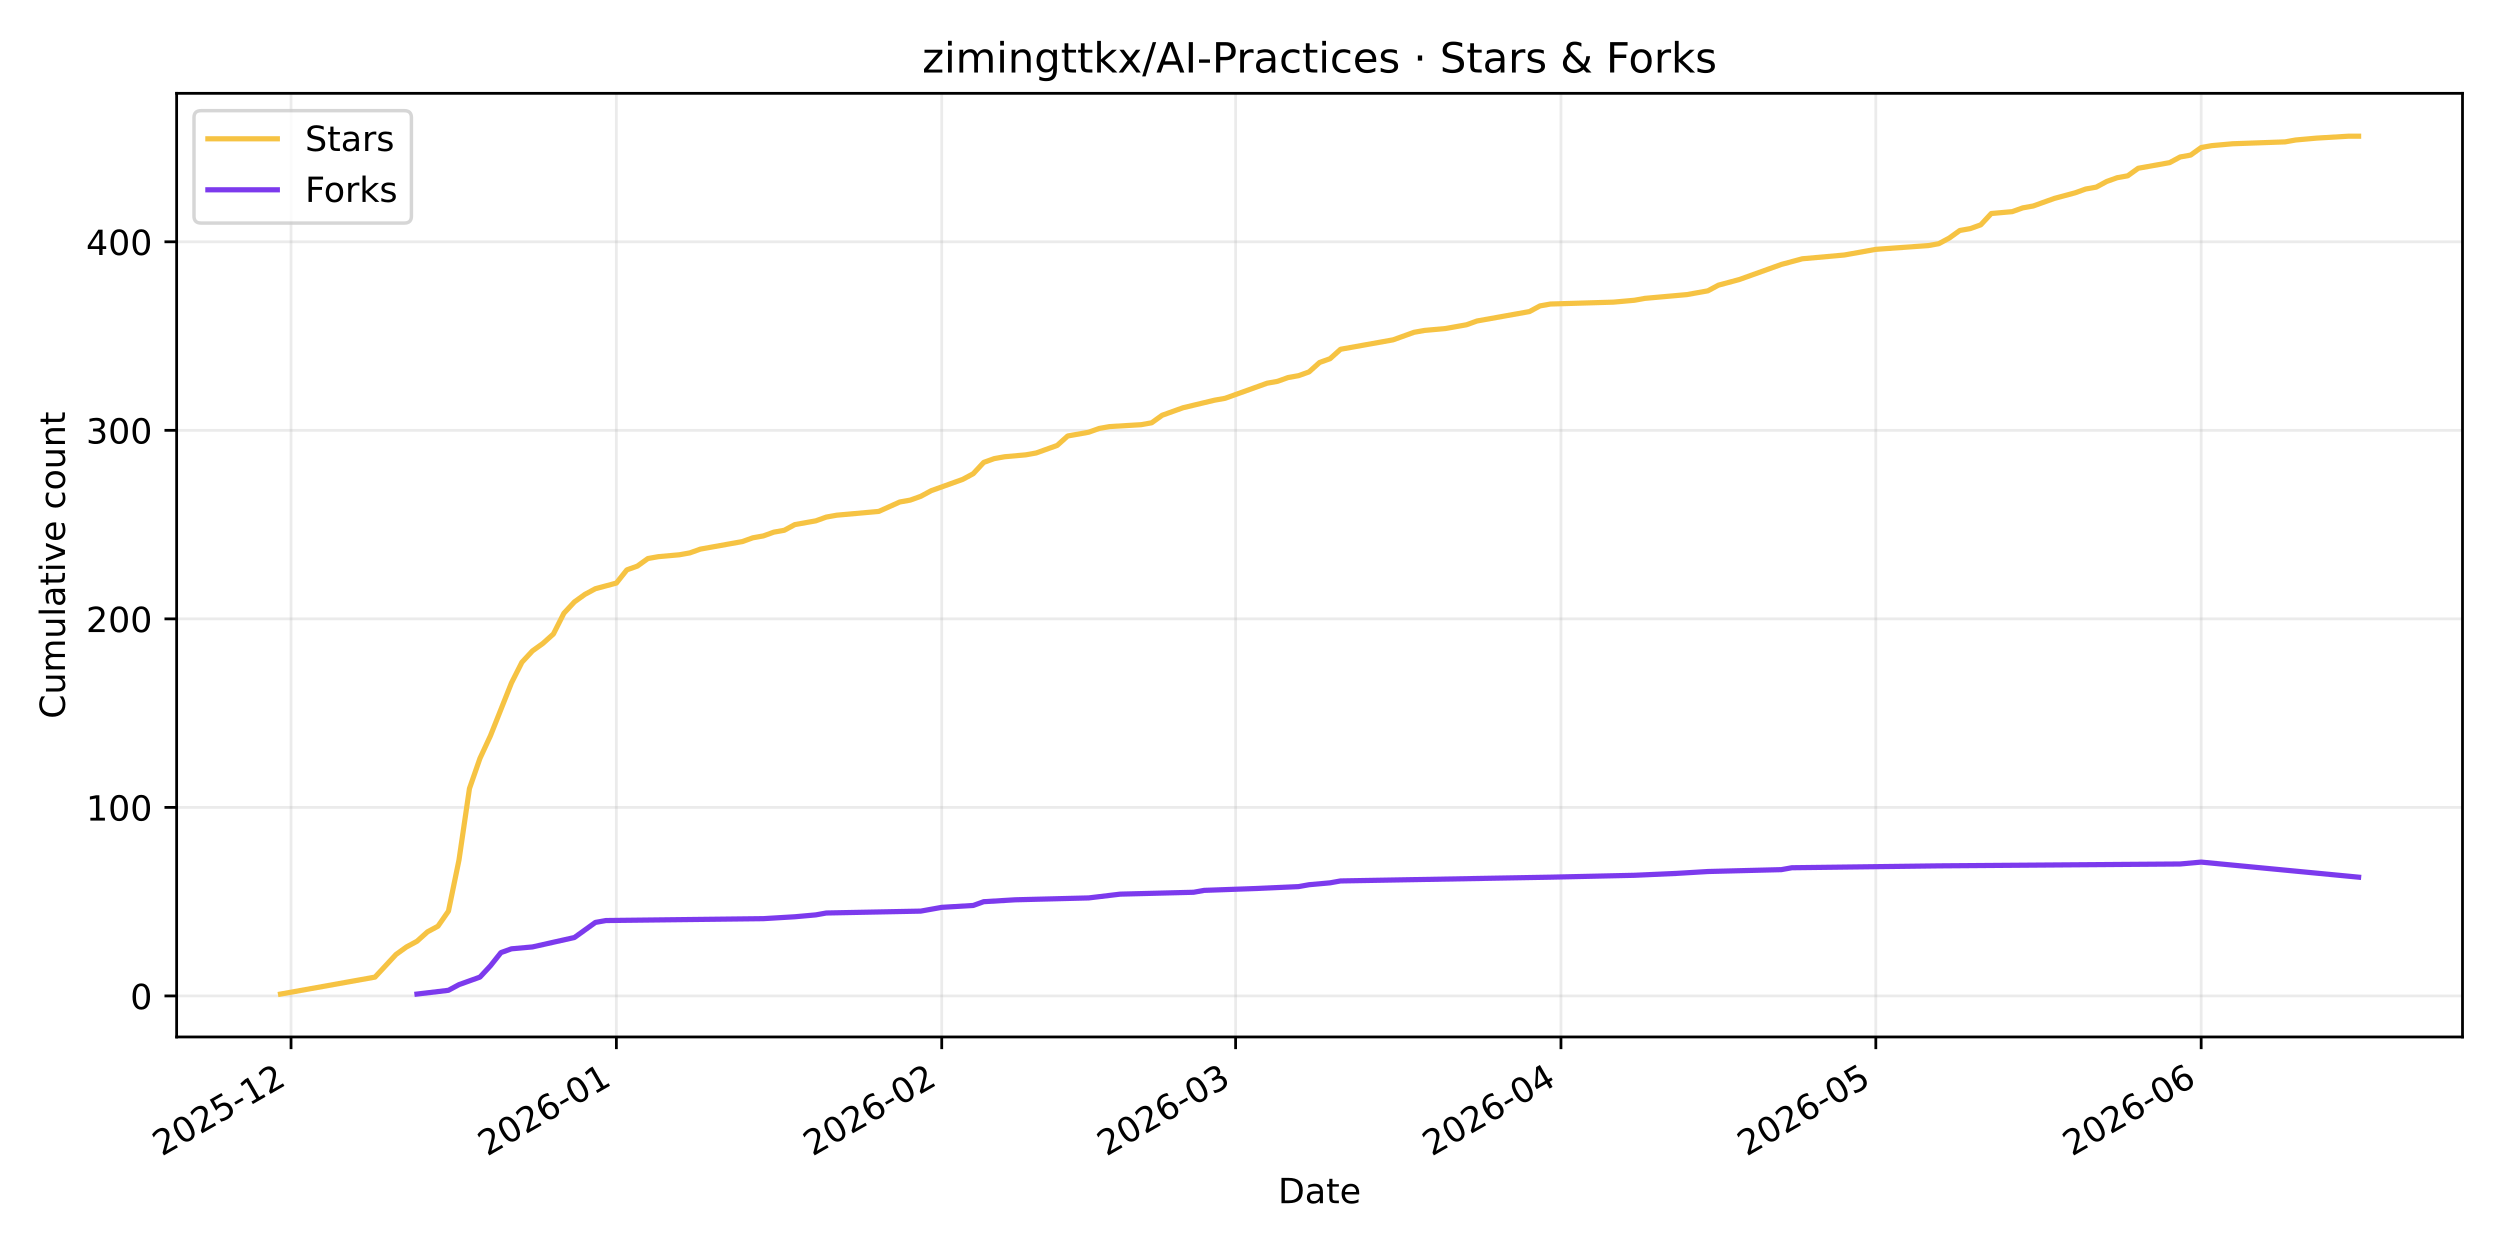
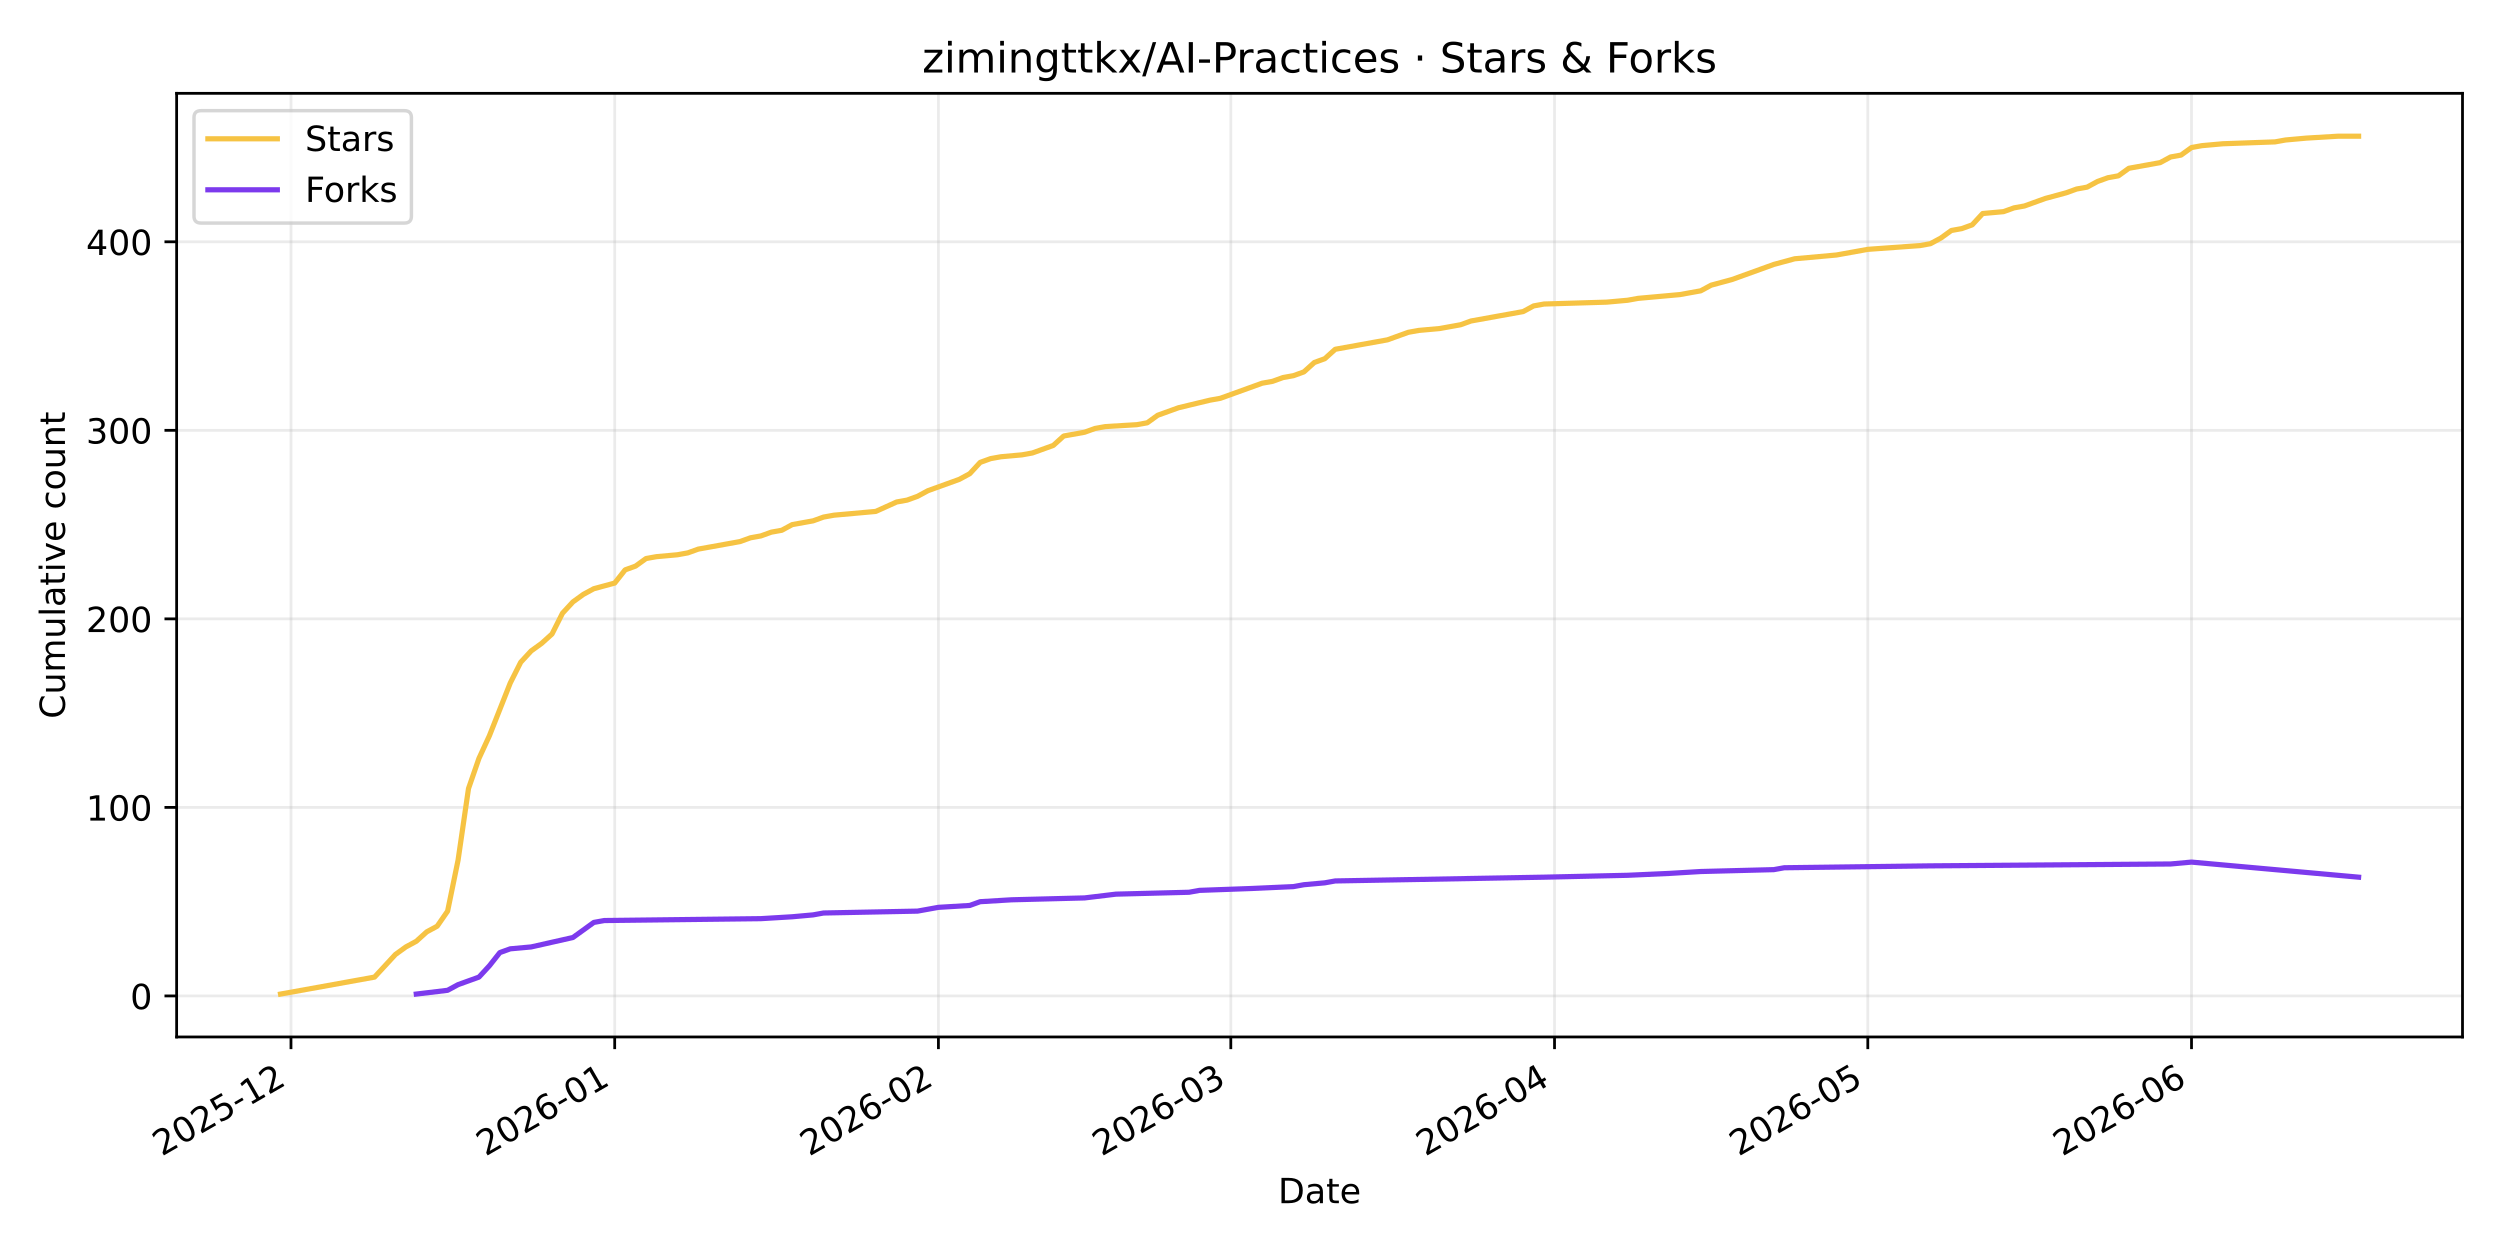
<svg xmlns="http://www.w3.org/2000/svg" xmlns:xlink="http://www.w3.org/1999/xlink" width="720pt" height="360pt" viewBox="0 0 720 360" version="1.1">
  <defs>
    <style type="text/css">*{stroke-linejoin: round; stroke-linecap: butt}</style>
  </defs>
  <g id="figure_1">
    <g id="patch_1">
      <path d="M 0 360  L 720 360  L 720 0  L 0 0  z " style="fill: #ffffff" />
    </g>
    <g id="axes_1">
      <g id="patch_2">
        <path d="M 50.87 298.645  L 709.2 298.645  L 709.2 26.88  L 50.87 26.88  z " style="fill: #ffffff" />
      </g>
      <g id="matplotlib.axis_1">
        <g id="xtick_1">
          <g id="line2d_1">
-             <path d="M 83.817 298.645  L 83.817 26.88  " clip-path="url(#p4482c64a73)" style="fill: none; stroke: #b0b0b0; stroke-opacity: 0.25; stroke-width: 0.8; stroke-linecap: square" />
+             <path d="M 83.802 298.645  L 83.802 26.88  " clip-path="url(#p7908c2cc52)" style="fill: none; stroke: #b0b0b0; stroke-opacity: 0.25; stroke-width: 0.8; stroke-linecap: square" />
          </g>
          <g id="line2d_2">
            <defs>
-               <path id="m693f4d6e20" d="M 0 0  L 0 3.5  " style="stroke: #000000; stroke-width: 0.8" />
+               <path id="m21ef12851a" d="M 0 0  L 0 3.5  " style="stroke: #000000; stroke-width: 0.8" />
            </defs>
            <g>
-               <use xlink:href="#m693f4d6e20" x="83.817" y="298.645" style="stroke: #000000; stroke-width: 0.8" />
+               <use xlink:href="#m21ef12851a" x="83.802" y="298.645" style="stroke: #000000; stroke-width: 0.8" />
            </g>
          </g>
          <g id="text_1">
-             <g transform="translate(46.59191 333.1173) rotate(-30) scale(0.1 -0.1)">
+             <g transform="translate(46.57672 333.1173) rotate(-30) scale(0.1 -0.1)">
              <defs>
                <path id="DejaVuSans-32" d="M 1228 531  L 3431 531  L 3431 0  L 469 0  L 469 531  Q 828 903 1448 1529  Q 2069 2156 2228 2338  Q 2531 2678 2651 2914  Q 2772 3150 2772 3378  Q 2772 3750 2511 3984  Q 2250 4219 1831 4219  Q 1534 4219 1204 4116  Q 875 4013 500 3803  L 500 4441  Q 881 4594 1212 4672  Q 1544 4750 1819 4750  Q 2544 4750 2975 4387  Q 3406 4025 3406 3419  Q 3406 3131 3298 2873  Q 3191 2616 2906 2266  Q 2828 2175 2409 1742  Q 1991 1309 1228 531  z " transform="scale(0.015625)" />
                <path id="DejaVuSans-30" d="M 2034 4250  Q 1547 4250 1301 3770  Q 1056 3291 1056 2328  Q 1056 1369 1301 889  Q 1547 409 2034 409  Q 2525 409 2770 889  Q 3016 1369 3016 2328  Q 3016 3291 2770 3770  Q 2525 4250 2034 4250  z M 2034 4750  Q 2819 4750 3233 4129  Q 3647 3509 3647 2328  Q 3647 1150 3233 529  Q 2819 -91 2034 -91  Q 1250 -91 836 529  Q 422 1150 422 2328  Q 422 3509 836 4129  Q 1250 4750 2034 4750  z " transform="scale(0.015625)" />
                <path id="DejaVuSans-35" d="M 691 4666  L 3169 4666  L 3169 4134  L 1269 4134  L 1269 2991  Q 1406 3038 1543 3061  Q 1681 3084 1819 3084  Q 2600 3084 3056 2656  Q 3513 2228 3513 1497  Q 3513 744 3044 326  Q 2575 -91 1722 -91  Q 1428 -91 1123 -41  Q 819 9 494 109  L 494 744  Q 775 591 1075 516  Q 1375 441 1709 441  Q 2250 441 2565 725  Q 2881 1009 2881 1497  Q 2881 1984 2565 2268  Q 2250 2553 1709 2553  Q 1456 2553 1204 2497  Q 953 2441 691 2322  L 691 4666  z " transform="scale(0.015625)" />
                <path id="DejaVuSans-2d" d="M 313 2009  L 1997 2009  L 1997 1497  L 313 1497  L 313 2009  z " transform="scale(0.015625)" />
                <path id="DejaVuSans-31" d="M 794 531  L 1825 531  L 1825 4091  L 703 3866  L 703 4441  L 1819 4666  L 2450 4666  L 2450 531  L 3481 531  L 3481 0  L 794 0  L 794 531  z " transform="scale(0.015625)" />
              </defs>
              <use xlink:href="#DejaVuSans-32" />
              <use xlink:href="#DejaVuSans-30" transform="translate(63.62305 0)" />
              <use xlink:href="#DejaVuSans-32" transform="translate(127.2461 0)" />
              <use xlink:href="#DejaVuSans-35" transform="translate(190.8691 0)" />
              <use xlink:href="#DejaVuSans-2d" transform="translate(254.4922 0)" />
              <use xlink:href="#DejaVuSans-31" transform="translate(290.5762 0)" />
              <use xlink:href="#DejaVuSans-32" transform="translate(354.1992 0)" />
            </g>
          </g>
        </g>
        <g id="xtick_2">
          <g id="line2d_3">
-             <path d="M 177.518 298.645  L 177.518 26.88  " clip-path="url(#p4482c64a73)" style="fill: none; stroke: #b0b0b0; stroke-opacity: 0.25; stroke-width: 0.8; stroke-linecap: square" />
+             <path d="M 177.032 298.645  L 177.032 26.88  " clip-path="url(#p7908c2cc52)" style="fill: none; stroke: #b0b0b0; stroke-opacity: 0.25; stroke-width: 0.8; stroke-linecap: square" />
          </g>
          <g id="line2d_4">
            <g>
-               <use xlink:href="#m693f4d6e20" x="177.518" y="298.645" style="stroke: #000000; stroke-width: 0.8" />
+               <use xlink:href="#m21ef12851a" x="177.032" y="298.645" style="stroke: #000000; stroke-width: 0.8" />
            </g>
          </g>
          <g id="text_2">
-             <g transform="translate(140.2936 333.1173) rotate(-30) scale(0.1 -0.1)">
+             <g transform="translate(139.8076 333.1173) rotate(-30) scale(0.1 -0.1)">
              <defs>
                <path id="DejaVuSans-36" d="M 2113 2584  Q 1688 2584 1439 2293  Q 1191 2003 1191 1497  Q 1191 994 1439 701  Q 1688 409 2113 409  Q 2538 409 2786 701  Q 3034 994 3034 1497  Q 3034 2003 2786 2293  Q 2538 2584 2113 2584  z M 3366 4563  L 3366 3988  Q 3128 4100 2886 4159  Q 2644 4219 2406 4219  Q 1781 4219 1451 3797  Q 1122 3375 1075 2522  Q 1259 2794 1537 2939  Q 1816 3084 2150 3084  Q 2853 3084 3261 2657  Q 3669 2231 3669 1497  Q 3669 778 3244 343  Q 2819 -91 2113 -91  Q 1303 -91 875 529  Q 447 1150 447 2328  Q 447 3434 972 4092  Q 1497 4750 2381 4750  Q 2619 4750 2861 4703  Q 3103 4656 3366 4563  z " transform="scale(0.015625)" />
              </defs>
              <use xlink:href="#DejaVuSans-32" />
              <use xlink:href="#DejaVuSans-30" transform="translate(63.62305 0)" />
              <use xlink:href="#DejaVuSans-32" transform="translate(127.2461 0)" />
              <use xlink:href="#DejaVuSans-36" transform="translate(190.8691 0)" />
              <use xlink:href="#DejaVuSans-2d" transform="translate(254.4922 0)" />
              <use xlink:href="#DejaVuSans-30" transform="translate(290.5762 0)" />
              <use xlink:href="#DejaVuSans-31" transform="translate(354.1992 0)" />
            </g>
          </g>
        </g>
        <g id="xtick_3">
          <g id="line2d_5">
-             <path d="M 271.22 298.645  L 271.22 26.88  " clip-path="url(#p4482c64a73)" style="fill: none; stroke: #b0b0b0; stroke-opacity: 0.25; stroke-width: 0.8; stroke-linecap: square" />
+             <path d="M 270.263 298.645  L 270.263 26.88  " clip-path="url(#p7908c2cc52)" style="fill: none; stroke: #b0b0b0; stroke-opacity: 0.25; stroke-width: 0.8; stroke-linecap: square" />
          </g>
          <g id="line2d_6">
            <g>
-               <use xlink:href="#m693f4d6e20" x="271.22" y="298.645" style="stroke: #000000; stroke-width: 0.8" />
+               <use xlink:href="#m21ef12851a" x="270.263" y="298.645" style="stroke: #000000; stroke-width: 0.8" />
            </g>
          </g>
          <g id="text_3">
-             <g transform="translate(233.9953 333.1173) rotate(-30) scale(0.1 -0.1)">
+             <g transform="translate(233.0384 333.1173) rotate(-30) scale(0.1 -0.1)">
              <use xlink:href="#DejaVuSans-32" />
              <use xlink:href="#DejaVuSans-30" transform="translate(63.62305 0)" />
              <use xlink:href="#DejaVuSans-32" transform="translate(127.2461 0)" />
              <use xlink:href="#DejaVuSans-36" transform="translate(190.8691 0)" />
              <use xlink:href="#DejaVuSans-2d" transform="translate(254.4922 0)" />
              <use xlink:href="#DejaVuSans-30" transform="translate(290.5762 0)" />
              <use xlink:href="#DejaVuSans-32" transform="translate(354.1992 0)" />
            </g>
          </g>
        </g>
        <g id="xtick_4">
          <g id="line2d_7">
-             <path d="M 355.854 298.645  L 355.854 26.88  " clip-path="url(#p4482c64a73)" style="fill: none; stroke: #b0b0b0; stroke-opacity: 0.25; stroke-width: 0.8; stroke-linecap: square" />
+             <path d="M 354.472 298.645  L 354.472 26.88  " clip-path="url(#p7908c2cc52)" style="fill: none; stroke: #b0b0b0; stroke-opacity: 0.25; stroke-width: 0.8; stroke-linecap: square" />
          </g>
          <g id="line2d_8">
            <g>
-               <use xlink:href="#m693f4d6e20" x="355.854" y="298.645" style="stroke: #000000; stroke-width: 0.8" />
+               <use xlink:href="#m21ef12851a" x="354.472" y="298.645" style="stroke: #000000; stroke-width: 0.8" />
            </g>
          </g>
          <g id="text_4">
-             <g transform="translate(318.6291 333.1173) rotate(-30) scale(0.1 -0.1)">
+             <g transform="translate(317.2469 333.1173) rotate(-30) scale(0.1 -0.1)">
              <defs>
                <path id="DejaVuSans-33" d="M 2597 2516  Q 3050 2419 3304 2112  Q 3559 1806 3559 1356  Q 3559 666 3084 287  Q 2609 -91 1734 -91  Q 1441 -91 1130 -33  Q 819 25 488 141  L 488 750  Q 750 597 1062 519  Q 1375 441 1716 441  Q 2309 441 2620 675  Q 2931 909 2931 1356  Q 2931 1769 2642 2001  Q 2353 2234 1838 2234  L 1294 2234  L 1294 2753  L 1863 2753  Q 2328 2753 2575 2939  Q 2822 3125 2822 3475  Q 2822 3834 2567 4026  Q 2313 4219 1838 4219  Q 1578 4219 1281 4162  Q 984 4106 628 3988  L 628 4550  Q 988 4650 1302 4700  Q 1616 4750 1894 4750  Q 2613 4750 3031 4423  Q 3450 4097 3450 3541  Q 3450 3153 3228 2886  Q 3006 2619 2597 2516  z " transform="scale(0.015625)" />
              </defs>
              <use xlink:href="#DejaVuSans-32" />
              <use xlink:href="#DejaVuSans-30" transform="translate(63.62305 0)" />
              <use xlink:href="#DejaVuSans-32" transform="translate(127.2461 0)" />
              <use xlink:href="#DejaVuSans-36" transform="translate(190.8691 0)" />
              <use xlink:href="#DejaVuSans-2d" transform="translate(254.4922 0)" />
              <use xlink:href="#DejaVuSans-30" transform="translate(290.5762 0)" />
              <use xlink:href="#DejaVuSans-33" transform="translate(354.1992 0)" />
            </g>
          </g>
        </g>
        <g id="xtick_5">
          <g id="line2d_9">
-             <path d="M 449.556 298.645  L 449.556 26.88  " clip-path="url(#p4482c64a73)" style="fill: none; stroke: #b0b0b0; stroke-opacity: 0.25; stroke-width: 0.8; stroke-linecap: square" />
+             <path d="M 447.703 298.645  L 447.703 26.88  " clip-path="url(#p7908c2cc52)" style="fill: none; stroke: #b0b0b0; stroke-opacity: 0.25; stroke-width: 0.8; stroke-linecap: square" />
          </g>
          <g id="line2d_10">
            <g>
-               <use xlink:href="#m693f4d6e20" x="449.556" y="298.645" style="stroke: #000000; stroke-width: 0.8" />
+               <use xlink:href="#m21ef12851a" x="447.703" y="298.645" style="stroke: #000000; stroke-width: 0.8" />
            </g>
          </g>
          <g id="text_5">
-             <g transform="translate(412.3308 333.1173) rotate(-30) scale(0.1 -0.1)">
+             <g transform="translate(410.4777 333.1173) rotate(-30) scale(0.1 -0.1)">
              <defs>
                <path id="DejaVuSans-34" d="M 2419 4116  L 825 1625  L 2419 1625  L 2419 4116  z M 2253 4666  L 3047 4666  L 3047 1625  L 3713 1625  L 3713 1100  L 3047 1100  L 3047 0  L 2419 0  L 2419 1100  L 313 1100  L 313 1709  L 2253 4666  z " transform="scale(0.015625)" />
              </defs>
              <use xlink:href="#DejaVuSans-32" />
              <use xlink:href="#DejaVuSans-30" transform="translate(63.62305 0)" />
              <use xlink:href="#DejaVuSans-32" transform="translate(127.2461 0)" />
              <use xlink:href="#DejaVuSans-36" transform="translate(190.8691 0)" />
              <use xlink:href="#DejaVuSans-2d" transform="translate(254.4922 0)" />
              <use xlink:href="#DejaVuSans-30" transform="translate(290.5762 0)" />
              <use xlink:href="#DejaVuSans-34" transform="translate(354.1992 0)" />
            </g>
          </g>
        </g>
        <g id="xtick_6">
          <g id="line2d_11">
-             <path d="M 540.235 298.645  L 540.235 26.88  " clip-path="url(#p4482c64a73)" style="fill: none; stroke: #b0b0b0; stroke-opacity: 0.25; stroke-width: 0.8; stroke-linecap: square" />
+             <path d="M 537.926 298.645  L 537.926 26.88  " clip-path="url(#p7908c2cc52)" style="fill: none; stroke: #b0b0b0; stroke-opacity: 0.25; stroke-width: 0.8; stroke-linecap: square" />
          </g>
          <g id="line2d_12">
            <g>
-               <use xlink:href="#m693f4d6e20" x="540.235" y="298.645" style="stroke: #000000; stroke-width: 0.8" />
+               <use xlink:href="#m21ef12851a" x="537.926" y="298.645" style="stroke: #000000; stroke-width: 0.8" />
            </g>
          </g>
          <g id="text_6">
-             <g transform="translate(503.0099 333.1173) rotate(-30) scale(0.1 -0.1)">
+             <g transform="translate(500.7011 333.1173) rotate(-30) scale(0.1 -0.1)">
              <use xlink:href="#DejaVuSans-32" />
              <use xlink:href="#DejaVuSans-30" transform="translate(63.62305 0)" />
              <use xlink:href="#DejaVuSans-32" transform="translate(127.2461 0)" />
              <use xlink:href="#DejaVuSans-36" transform="translate(190.8691 0)" />
              <use xlink:href="#DejaVuSans-2d" transform="translate(254.4922 0)" />
              <use xlink:href="#DejaVuSans-30" transform="translate(290.5762 0)" />
              <use xlink:href="#DejaVuSans-35" transform="translate(354.1992 0)" />
            </g>
          </g>
        </g>
        <g id="xtick_7">
          <g id="line2d_13">
-             <path d="M 633.936 298.645  L 633.936 26.88  " clip-path="url(#p4482c64a73)" style="fill: none; stroke: #b0b0b0; stroke-opacity: 0.25; stroke-width: 0.8; stroke-linecap: square" />
+             <path d="M 631.157 298.645  L 631.157 26.88  " clip-path="url(#p7908c2cc52)" style="fill: none; stroke: #b0b0b0; stroke-opacity: 0.25; stroke-width: 0.8; stroke-linecap: square" />
          </g>
          <g id="line2d_14">
            <g>
-               <use xlink:href="#m693f4d6e20" x="633.936" y="298.645" style="stroke: #000000; stroke-width: 0.8" />
+               <use xlink:href="#m21ef12851a" x="631.157" y="298.645" style="stroke: #000000; stroke-width: 0.8" />
            </g>
          </g>
          <g id="text_7">
-             <g transform="translate(596.7116 333.1173) rotate(-30) scale(0.1 -0.1)">
+             <g transform="translate(593.9319 333.1173) rotate(-30) scale(0.1 -0.1)">
              <use xlink:href="#DejaVuSans-32" />
              <use xlink:href="#DejaVuSans-30" transform="translate(63.62305 0)" />
              <use xlink:href="#DejaVuSans-32" transform="translate(127.2461 0)" />
              <use xlink:href="#DejaVuSans-36" transform="translate(190.8691 0)" />
              <use xlink:href="#DejaVuSans-2d" transform="translate(254.4922 0)" />
              <use xlink:href="#DejaVuSans-30" transform="translate(290.5762 0)" />
              <use xlink:href="#DejaVuSans-36" transform="translate(354.1992 0)" />
            </g>
          </g>
        </g>
        <g id="text_8">
          <g transform="translate(368.0842 346.5168) scale(0.1 -0.1)">
            <defs>
              <path id="DejaVuSans-44" d="M 1259 4147  L 1259 519  L 2022 519  Q 2988 519 3436 956  Q 3884 1394 3884 2338  Q 3884 3275 3436 3711  Q 2988 4147 2022 4147  L 1259 4147  z M 628 4666  L 1925 4666  Q 3281 4666 3915 4102  Q 4550 3538 4550 2338  Q 4550 1131 3912 565  Q 3275 0 1925 0  L 628 0  L 628 4666  z " transform="scale(0.015625)" />
              <path id="DejaVuSans-61" d="M 2194 1759  Q 1497 1759 1228 1600  Q 959 1441 959 1056  Q 959 750 1161 570  Q 1363 391 1709 391  Q 2188 391 2477 730  Q 2766 1069 2766 1631  L 2766 1759  L 2194 1759  z M 3341 1997  L 3341 0  L 2766 0  L 2766 531  Q 2569 213 2275 61  Q 1981 -91 1556 -91  Q 1019 -91 701 211  Q 384 513 384 1019  Q 384 1609 779 1909  Q 1175 2209 1959 2209  L 2766 2209  L 2766 2266  Q 2766 2663 2505 2880  Q 2244 3097 1772 3097  Q 1472 3097 1187 3025  Q 903 2953 641 2809  L 641 3341  Q 956 3463 1253 3523  Q 1550 3584 1831 3584  Q 2591 3584 2966 3190  Q 3341 2797 3341 1997  z " transform="scale(0.015625)" />
              <path id="DejaVuSans-74" d="M 1172 4494  L 1172 3500  L 2356 3500  L 2356 3053  L 1172 3053  L 1172 1153  Q 1172 725 1289 603  Q 1406 481 1766 481  L 2356 481  L 2356 0  L 1766 0  Q 1100 0 847 248  Q 594 497 594 1153  L 594 3053  L 172 3053  L 172 3500  L 594 3500  L 594 4494  L 1172 4494  z " transform="scale(0.015625)" />
              <path id="DejaVuSans-65" d="M 3597 1894  L 3597 1613  L 953 1613  Q 991 1019 1311 708  Q 1631 397 2203 397  Q 2534 397 2845 478  Q 3156 559 3463 722  L 3463 178  Q 3153 47 2828 -22  Q 2503 -91 2169 -91  Q 1331 -91 842 396  Q 353 884 353 1716  Q 353 2575 817 3079  Q 1281 3584 2069 3584  Q 2775 3584 3186 3129  Q 3597 2675 3597 1894  z M 3022 2063  Q 3016 2534 2758 2815  Q 2500 3097 2075 3097  Q 1594 3097 1305 2825  Q 1016 2553 972 2059  L 3022 2063  z " transform="scale(0.015625)" />
            </defs>
            <use xlink:href="#DejaVuSans-44" />
            <use xlink:href="#DejaVuSans-61" transform="translate(77.00195 0)" />
            <use xlink:href="#DejaVuSans-74" transform="translate(138.2812 0)" />
            <use xlink:href="#DejaVuSans-65" transform="translate(177.4902 0)" />
          </g>
        </g>
      </g>
      <g id="matplotlib.axis_2">
        <g id="ytick_1">
          <g id="line2d_15">
-             <path d="M 50.87 286.835  L 709.2 286.835  " clip-path="url(#p4482c64a73)" style="fill: none; stroke: #b0b0b0; stroke-opacity: 0.25; stroke-width: 0.8; stroke-linecap: square" />
+             <path d="M 50.87 286.835  L 709.2 286.835  " clip-path="url(#p7908c2cc52)" style="fill: none; stroke: #b0b0b0; stroke-opacity: 0.25; stroke-width: 0.8; stroke-linecap: square" />
          </g>
          <g id="line2d_16">
            <defs>
-               <path id="ma8570d6bdd" d="M 0 0  L -3.5 0  " style="stroke: #000000; stroke-width: 0.8" />
+               <path id="mcb45b3ef36" d="M 0 0  L -3.5 0  " style="stroke: #000000; stroke-width: 0.8" />
            </defs>
            <g>
-               <use xlink:href="#ma8570d6bdd" x="50.87" y="286.835" style="stroke: #000000; stroke-width: 0.8" />
+               <use xlink:href="#mcb45b3ef36" x="50.87" y="286.835" style="stroke: #000000; stroke-width: 0.8" />
            </g>
          </g>
          <g id="text_9">
            <g transform="translate(37.5075 290.6347) scale(0.1 -0.1)">
              <use xlink:href="#DejaVuSans-30" />
            </g>
          </g>
        </g>
        <g id="ytick_2">
          <g id="line2d_17">
-             <path d="M 50.87 232.537  L 709.2 232.537  " clip-path="url(#p4482c64a73)" style="fill: none; stroke: #b0b0b0; stroke-opacity: 0.25; stroke-width: 0.8; stroke-linecap: square" />
+             <path d="M 50.87 232.537  L 709.2 232.537  " clip-path="url(#p7908c2cc52)" style="fill: none; stroke: #b0b0b0; stroke-opacity: 0.25; stroke-width: 0.8; stroke-linecap: square" />
          </g>
          <g id="line2d_18">
            <g>
-               <use xlink:href="#ma8570d6bdd" x="50.87" y="232.537" style="stroke: #000000; stroke-width: 0.8" />
+               <use xlink:href="#mcb45b3ef36" x="50.87" y="232.537" style="stroke: #000000; stroke-width: 0.8" />
            </g>
          </g>
          <g id="text_10">
            <g transform="translate(24.7825 236.3359) scale(0.1 -0.1)">
              <use xlink:href="#DejaVuSans-31" />
              <use xlink:href="#DejaVuSans-30" transform="translate(63.62305 0)" />
              <use xlink:href="#DejaVuSans-30" transform="translate(127.2461 0)" />
            </g>
          </g>
        </g>
        <g id="ytick_3">
          <g id="line2d_19">
-             <path d="M 50.87 178.238  L 709.2 178.238  " clip-path="url(#p4482c64a73)" style="fill: none; stroke: #b0b0b0; stroke-opacity: 0.25; stroke-width: 0.8; stroke-linecap: square" />
+             <path d="M 50.87 178.238  L 709.2 178.238  " clip-path="url(#p7908c2cc52)" style="fill: none; stroke: #b0b0b0; stroke-opacity: 0.25; stroke-width: 0.8; stroke-linecap: square" />
          </g>
          <g id="line2d_20">
            <g>
-               <use xlink:href="#ma8570d6bdd" x="50.87" y="178.238" style="stroke: #000000; stroke-width: 0.8" />
+               <use xlink:href="#mcb45b3ef36" x="50.87" y="178.238" style="stroke: #000000; stroke-width: 0.8" />
            </g>
          </g>
          <g id="text_11">
            <g transform="translate(24.7825 182.0371) scale(0.1 -0.1)">
              <use xlink:href="#DejaVuSans-32" />
              <use xlink:href="#DejaVuSans-30" transform="translate(63.62305 0)" />
              <use xlink:href="#DejaVuSans-30" transform="translate(127.2461 0)" />
            </g>
          </g>
        </g>
        <g id="ytick_4">
          <g id="line2d_21">
-             <path d="M 50.87 123.939  L 709.2 123.939  " clip-path="url(#p4482c64a73)" style="fill: none; stroke: #b0b0b0; stroke-opacity: 0.25; stroke-width: 0.8; stroke-linecap: square" />
+             <path d="M 50.87 123.939  L 709.2 123.939  " clip-path="url(#p7908c2cc52)" style="fill: none; stroke: #b0b0b0; stroke-opacity: 0.25; stroke-width: 0.8; stroke-linecap: square" />
          </g>
          <g id="line2d_22">
            <g>
-               <use xlink:href="#ma8570d6bdd" x="50.87" y="123.939" style="stroke: #000000; stroke-width: 0.8" />
+               <use xlink:href="#mcb45b3ef36" x="50.87" y="123.939" style="stroke: #000000; stroke-width: 0.8" />
            </g>
          </g>
          <g id="text_12">
            <g transform="translate(24.7825 127.7383) scale(0.1 -0.1)">
              <use xlink:href="#DejaVuSans-33" />
              <use xlink:href="#DejaVuSans-30" transform="translate(63.62305 0)" />
              <use xlink:href="#DejaVuSans-30" transform="translate(127.2461 0)" />
            </g>
          </g>
        </g>
        <g id="ytick_5">
          <g id="line2d_23">
-             <path d="M 50.87 69.64  L 709.2 69.64  " clip-path="url(#p4482c64a73)" style="fill: none; stroke: #b0b0b0; stroke-opacity: 0.25; stroke-width: 0.8; stroke-linecap: square" />
+             <path d="M 50.87 69.64  L 709.2 69.64  " clip-path="url(#p7908c2cc52)" style="fill: none; stroke: #b0b0b0; stroke-opacity: 0.25; stroke-width: 0.8; stroke-linecap: square" />
          </g>
          <g id="line2d_24">
            <g>
-               <use xlink:href="#ma8570d6bdd" x="50.87" y="69.64" style="stroke: #000000; stroke-width: 0.8" />
+               <use xlink:href="#mcb45b3ef36" x="50.87" y="69.64" style="stroke: #000000; stroke-width: 0.8" />
            </g>
          </g>
          <g id="text_13">
            <g transform="translate(24.7825 73.43952) scale(0.1 -0.1)">
              <use xlink:href="#DejaVuSans-34" />
              <use xlink:href="#DejaVuSans-30" transform="translate(63.62305 0)" />
              <use xlink:href="#DejaVuSans-30" transform="translate(127.2461 0)" />
            </g>
          </g>
        </g>
        <g id="text_14">
          <g transform="translate(18.70281 206.9955) rotate(-90) scale(0.1 -0.1)">
            <defs>
              <path id="DejaVuSans-43" d="M 4122 4306  L 4122 3641  Q 3803 3938 3442 4084  Q 3081 4231 2675 4231  Q 1875 4231 1450 3742  Q 1025 3253 1025 2328  Q 1025 1406 1450 917  Q 1875 428 2675 428  Q 3081 428 3442 575  Q 3803 722 4122 1019  L 4122 359  Q 3791 134 3420 21  Q 3050 -91 2638 -91  Q 1578 -91 968 557  Q 359 1206 359 2328  Q 359 3453 968 4101  Q 1578 4750 2638 4750  Q 3056 4750 3426 4639  Q 3797 4528 4122 4306  z " transform="scale(0.015625)" />
              <path id="DejaVuSans-75" d="M 544 1381  L 544 3500  L 1119 3500  L 1119 1403  Q 1119 906 1312 657  Q 1506 409 1894 409  Q 2359 409 2629 706  Q 2900 1003 2900 1516  L 2900 3500  L 3475 3500  L 3475 0  L 2900 0  L 2900 538  Q 2691 219 2414 64  Q 2138 -91 1772 -91  Q 1169 -91 856 284  Q 544 659 544 1381  z M 1991 3584  L 1991 3584  z " transform="scale(0.015625)" />
              <path id="DejaVuSans-6d" d="M 3328 2828  Q 3544 3216 3844 3400  Q 4144 3584 4550 3584  Q 5097 3584 5394 3201  Q 5691 2819 5691 2113  L 5691 0  L 5113 0  L 5113 2094  Q 5113 2597 4934 2840  Q 4756 3084 4391 3084  Q 3944 3084 3684 2787  Q 3425 2491 3425 1978  L 3425 0  L 2847 0  L 2847 2094  Q 2847 2600 2669 2842  Q 2491 3084 2119 3084  Q 1678 3084 1418 2786  Q 1159 2488 1159 1978  L 1159 0  L 581 0  L 581 3500  L 1159 3500  L 1159 2956  Q 1356 3278 1631 3431  Q 1906 3584 2284 3584  Q 2666 3584 2933 3390  Q 3200 3197 3328 2828  z " transform="scale(0.015625)" />
              <path id="DejaVuSans-6c" d="M 603 4863  L 1178 4863  L 1178 0  L 603 0  L 603 4863  z " transform="scale(0.015625)" />
              <path id="DejaVuSans-69" d="M 603 3500  L 1178 3500  L 1178 0  L 603 0  L 603 3500  z M 603 4863  L 1178 4863  L 1178 4134  L 603 4134  L 603 4863  z " transform="scale(0.015625)" />
              <path id="DejaVuSans-76" d="M 191 3500  L 800 3500  L 1894 563  L 2988 3500  L 3597 3500  L 2284 0  L 1503 0  L 191 3500  z " transform="scale(0.015625)" />
              <path id="DejaVuSans-20" transform="scale(0.015625)" />
              <path id="DejaVuSans-63" d="M 3122 3366  L 3122 2828  Q 2878 2963 2633 3030  Q 2388 3097 2138 3097  Q 1578 3097 1268 2742  Q 959 2388 959 1747  Q 959 1106 1268 751  Q 1578 397 2138 397  Q 2388 397 2633 464  Q 2878 531 3122 666  L 3122 134  Q 2881 22 2623 -34  Q 2366 -91 2075 -91  Q 1284 -91 818 406  Q 353 903 353 1747  Q 353 2603 823 3093  Q 1294 3584 2113 3584  Q 2378 3584 2631 3529  Q 2884 3475 3122 3366  z " transform="scale(0.015625)" />
              <path id="DejaVuSans-6f" d="M 1959 3097  Q 1497 3097 1228 2736  Q 959 2375 959 1747  Q 959 1119 1226 758  Q 1494 397 1959 397  Q 2419 397 2687 759  Q 2956 1122 2956 1747  Q 2956 2369 2687 2733  Q 2419 3097 1959 3097  z M 1959 3584  Q 2709 3584 3137 3096  Q 3566 2609 3566 1747  Q 3566 888 3137 398  Q 2709 -91 1959 -91  Q 1206 -91 779 398  Q 353 888 353 1747  Q 353 2609 779 3096  Q 1206 3584 1959 3584  z " transform="scale(0.015625)" />
              <path id="DejaVuSans-6e" d="M 3513 2113  L 3513 0  L 2938 0  L 2938 2094  Q 2938 2591 2744 2837  Q 2550 3084 2163 3084  Q 1697 3084 1428 2787  Q 1159 2491 1159 1978  L 1159 0  L 581 0  L 581 3500  L 1159 3500  L 1159 2956  Q 1366 3272 1645 3428  Q 1925 3584 2291 3584  Q 2894 3584 3203 3211  Q 3513 2838 3513 2113  z " transform="scale(0.015625)" />
            </defs>
            <use xlink:href="#DejaVuSans-43" />
            <use xlink:href="#DejaVuSans-75" transform="translate(69.82422 0)" />
            <use xlink:href="#DejaVuSans-6d" transform="translate(133.2031 0)" />
            <use xlink:href="#DejaVuSans-75" transform="translate(230.6152 0)" />
            <use xlink:href="#DejaVuSans-6c" transform="translate(293.9941 0)" />
            <use xlink:href="#DejaVuSans-61" transform="translate(321.7773 0)" />
            <use xlink:href="#DejaVuSans-74" transform="translate(383.0566 0)" />
            <use xlink:href="#DejaVuSans-69" transform="translate(422.2656 0)" />
            <use xlink:href="#DejaVuSans-76" transform="translate(450.0488 0)" />
            <use xlink:href="#DejaVuSans-65" transform="translate(509.2285 0)" />
            <use xlink:href="#DejaVuSans-20" transform="translate(570.752 0)" />
            <use xlink:href="#DejaVuSans-63" transform="translate(602.5391 0)" />
            <use xlink:href="#DejaVuSans-6f" transform="translate(657.5195 0)" />
            <use xlink:href="#DejaVuSans-75" transform="translate(718.7012 0)" />
            <use xlink:href="#DejaVuSans-6e" transform="translate(782.0801 0)" />
            <use xlink:href="#DejaVuSans-74" transform="translate(845.459 0)" />
          </g>
        </g>
      </g>
      <g id="line2d_25">
-         <path d="M 80.794 286.292  L 107.998 281.406  L 114.043 274.89  L 117.066 272.718  L 120.088 271.089  L 123.111 268.374  L 126.134 266.745  L 129.156 262.401  L 132.179 247.74  L 135.202 227.107  L 138.224 218.419  L 141.247 211.903  L 147.292 196.699  L 150.315 190.727  L 153.337 187.469  L 156.36 185.297  L 159.383 182.582  L 162.405 176.609  L 165.428 173.351  L 168.451 171.179  L 171.473 169.55  L 177.518 167.921  L 180.541 164.12  L 183.564 163.034  L 186.586 160.862  L 189.609 160.319  L 195.654 159.776  L 198.677 159.233  L 201.7 158.147  L 213.79 155.975  L 216.813 154.889  L 219.835 154.346  L 222.858 153.26  L 225.881 152.717  L 228.903 151.088  L 234.948 150.003  L 237.971 148.917  L 240.994 148.374  L 253.084 147.288  L 259.13 144.573  L 262.152 144.03  L 265.175 142.944  L 268.197 141.315  L 277.265 138.057  L 280.288 136.428  L 283.311 133.17  L 286.333 132.084  L 289.356 131.541  L 295.401 130.998  L 298.424 130.455  L 304.469 128.283  L 307.492 125.568  L 313.537 124.482  L 316.56 123.396  L 319.582 122.853  L 328.65 122.31  L 331.673 121.767  L 334.695 119.595  L 340.741 117.423  L 349.809 115.251  L 352.831 114.708  L 364.922 110.364  L 367.944 109.821  L 370.967 108.735  L 373.99 108.192  L 377.012 107.106  L 380.035 104.392  L 383.058 103.306  L 386.08 100.591  L 401.193 97.876  L 407.239 95.704  L 410.261 95.161  L 416.307 94.618  L 422.352 93.532  L 425.375 92.446  L 440.488 89.731  L 443.51 88.102  L 446.533 87.559  L 464.669 87.016  L 470.714 86.473  L 473.737 85.93  L 485.827 84.844  L 491.873 83.758  L 494.895 82.129  L 500.94 80.5  L 513.031 76.156  L 519.076 74.527  L 531.167 73.441  L 540.235 71.812  L 555.348 70.726  L 558.37 70.183  L 561.393 68.554  L 564.416 66.382  L 567.438 65.839  L 570.461 64.753  L 573.484 61.495  L 579.529 60.952  L 582.552 59.867  L 585.574 59.324  L 591.619 57.152  L 597.665 55.523  L 600.687 54.437  L 603.71 53.894  L 606.733 52.265  L 609.755 51.179  L 612.778 50.636  L 615.801 48.464  L 624.868 46.835  L 627.891 45.206  L 630.914 44.663  L 633.936 42.491  L 636.959 41.948  L 643.004 41.405  L 658.117 40.862  L 661.14 40.319  L 667.185 39.776  L 676.253 39.233  L 679.276 39.233  L 679.276 39.233  " clip-path="url(#p4482c64a73)" style="fill: none; stroke: #f6c343; stroke-width: 1.5; stroke-linecap: square" />
+         <path d="M 80.794 286.292  L 107.861 281.406  L 113.876 274.89  L 116.883 272.718  L 119.891 271.089  L 122.898 268.374  L 125.906 266.745  L 128.913 262.401  L 131.921 247.74  L 134.928 227.107  L 137.936 218.419  L 140.943 211.903  L 146.958 196.699  L 149.965 190.727  L 152.973 187.469  L 155.98 185.297  L 158.988 182.582  L 161.995 176.609  L 165.003 173.351  L 168.01 171.179  L 171.017 169.55  L 177.032 167.921  L 180.04 164.12  L 183.047 163.034  L 186.055 160.862  L 189.062 160.319  L 195.077 159.776  L 198.084 159.233  L 201.092 158.147  L 213.122 155.975  L 216.129 154.889  L 219.137 154.346  L 222.144 153.26  L 225.152 152.717  L 228.159 151.088  L 234.174 150.003  L 237.181 148.917  L 240.189 148.374  L 252.219 147.288  L 258.233 144.573  L 261.241 144.03  L 264.248 142.944  L 267.256 141.315  L 276.278 138.057  L 279.286 136.428  L 282.293 133.17  L 285.3 132.084  L 288.308 131.541  L 294.323 130.998  L 297.33 130.455  L 303.345 128.283  L 306.353 125.568  L 312.367 124.482  L 315.375 123.396  L 318.382 122.853  L 327.405 122.31  L 330.412 121.767  L 333.42 119.595  L 339.434 117.423  L 348.457 115.251  L 351.464 114.708  L 363.494 110.364  L 366.501 109.821  L 369.509 108.735  L 372.516 108.192  L 375.524 107.106  L 378.531 104.392  L 381.539 103.306  L 384.546 100.591  L 399.583 97.876  L 405.598 95.704  L 408.606 95.161  L 414.621 94.618  L 420.636 93.532  L 423.643 92.446  L 438.68 89.731  L 441.688 88.102  L 444.695 87.559  L 462.74 87.016  L 468.755 86.473  L 471.762 85.93  L 483.792 84.844  L 489.807 83.758  L 492.814 82.129  L 498.829 80.5  L 510.859 76.156  L 516.874 74.527  L 528.904 73.441  L 537.926 71.812  L 552.963 70.726  L 555.971 70.183  L 558.978 68.554  L 561.986 66.382  L 564.993 65.839  L 568 64.753  L 571.008 61.495  L 577.023 60.952  L 580.03 59.867  L 583.038 59.324  L 589.053 57.152  L 595.067 55.523  L 598.075 54.437  L 601.082 53.894  L 604.09 52.265  L 607.097 51.179  L 610.105 50.636  L 613.112 48.464  L 622.134 46.835  L 625.142 45.206  L 628.149 44.663  L 631.157 42.491  L 634.164 41.948  L 640.179 41.405  L 655.216 40.862  L 658.224 40.319  L 664.239 39.776  L 673.261 39.233  L 679.276 39.233  L 679.276 39.233  " clip-path="url(#p7908c2cc52)" style="fill: none; stroke: #f6c343; stroke-width: 1.5; stroke-linecap: square" />
      </g>
      <g id="line2d_26">
-         <path d="M 120.088 286.292  L 129.156 285.207  L 132.179 283.578  L 135.202 282.492  L 138.224 281.406  L 141.247 278.148  L 144.269 274.347  L 147.292 273.261  L 153.337 272.718  L 165.428 270.003  L 168.451 267.831  L 171.473 265.659  L 174.496 265.116  L 219.835 264.573  L 228.903 264.03  L 234.948 263.487  L 237.971 262.944  L 265.175 262.401  L 268.197 261.858  L 271.22 261.315  L 280.288 260.772  L 283.311 259.686  L 292.379 259.143  L 313.537 258.6  L 322.605 257.514  L 343.763 256.971  L 346.786 256.428  L 361.899 255.885  L 373.99 255.342  L 377.012 254.799  L 383.058 254.256  L 386.08 253.713  L 446.533 252.627  L 470.714 252.084  L 482.805 251.541  L 491.873 250.998  L 513.031 250.455  L 516.054 249.912  L 558.37 249.369  L 627.891 248.826  L 633.936 248.283  L 679.276 252.627  " clip-path="url(#p4482c64a73)" style="fill: none; stroke: #7c3aed; stroke-width: 1.5; stroke-linecap: square" />
+         <path d="M 119.891 286.292  L 128.913 285.207  L 131.921 283.578  L 134.928 282.492  L 137.936 281.406  L 140.943 278.148  L 143.95 274.347  L 146.958 273.261  L 152.973 272.718  L 165.003 270.003  L 168.01 267.831  L 171.017 265.659  L 174.025 265.116  L 219.137 264.573  L 228.159 264.03  L 234.174 263.487  L 237.181 262.944  L 264.248 262.401  L 267.256 261.858  L 270.263 261.315  L 279.286 260.772  L 282.293 259.686  L 291.315 259.143  L 312.367 258.6  L 321.39 257.514  L 342.442 256.971  L 345.449 256.428  L 360.487 255.885  L 372.516 255.342  L 375.524 254.799  L 381.539 254.256  L 384.546 253.713  L 444.695 252.627  L 468.755 252.084  L 480.784 251.541  L 489.807 250.998  L 510.859 250.455  L 513.866 249.912  L 555.971 249.369  L 625.142 248.826  L 631.157 248.283  L 679.276 252.627  " clip-path="url(#p7908c2cc52)" style="fill: none; stroke: #7c3aed; stroke-width: 1.5; stroke-linecap: square" />
      </g>
      <g id="patch_3">
        <path d="M 50.87 298.645  L 50.87 26.88  " style="fill: none; stroke: #000000; stroke-width: 0.8; stroke-linejoin: miter; stroke-linecap: square" />
      </g>
      <g id="patch_4">
        <path d="M 709.2 298.645  L 709.2 26.88  " style="fill: none; stroke: #000000; stroke-width: 0.8; stroke-linejoin: miter; stroke-linecap: square" />
      </g>
      <g id="patch_5">
        <path d="M 50.87 298.645  L 709.2 298.645  " style="fill: none; stroke: #000000; stroke-width: 0.8; stroke-linejoin: miter; stroke-linecap: square" />
      </g>
      <g id="patch_6">
        <path d="M 50.87 26.88  L 709.2 26.88  " style="fill: none; stroke: #000000; stroke-width: 0.8; stroke-linejoin: miter; stroke-linecap: square" />
      </g>
      <g id="text_15">
        <g transform="translate(265.6 20.88) scale(0.12 -0.12)">
          <defs>
            <path id="DejaVuSans-7a" d="M 353 3500  L 3084 3500  L 3084 2975  L 922 459  L 3084 459  L 3084 0  L 275 0  L 275 525  L 2438 3041  L 353 3041  L 353 3500  z " transform="scale(0.015625)" />
            <path id="DejaVuSans-67" d="M 2906 1791  Q 2906 2416 2648 2759  Q 2391 3103 1925 3103  Q 1463 3103 1205 2759  Q 947 2416 947 1791  Q 947 1169 1205 825  Q 1463 481 1925 481  Q 2391 481 2648 825  Q 2906 1169 2906 1791  z M 3481 434  Q 3481 -459 3084 -895  Q 2688 -1331 1869 -1331  Q 1566 -1331 1297 -1286  Q 1028 -1241 775 -1147  L 775 -588  Q 1028 -725 1275 -790  Q 1522 -856 1778 -856  Q 2344 -856 2625 -561  Q 2906 -266 2906 331  L 2906 616  Q 2728 306 2450 153  Q 2172 0 1784 0  Q 1141 0 747 490  Q 353 981 353 1791  Q 353 2603 747 3093  Q 1141 3584 1784 3584  Q 2172 3584 2450 3431  Q 2728 3278 2906 2969  L 2906 3500  L 3481 3500  L 3481 434  z " transform="scale(0.015625)" />
            <path id="DejaVuSans-6b" d="M 581 4863  L 1159 4863  L 1159 1991  L 2875 3500  L 3609 3500  L 1753 1863  L 3688 0  L 2938 0  L 1159 1709  L 1159 0  L 581 0  L 581 4863  z " transform="scale(0.015625)" />
            <path id="DejaVuSans-78" d="M 3513 3500  L 2247 1797  L 3578 0  L 2900 0  L 1881 1375  L 863 0  L 184 0  L 1544 1831  L 300 3500  L 978 3500  L 1906 2253  L 2834 3500  L 3513 3500  z " transform="scale(0.015625)" />
            <path id="DejaVuSans-2f" d="M 1625 4666  L 2156 4666  L 531 -594  L 0 -594  L 1625 4666  z " transform="scale(0.015625)" />
            <path id="DejaVuSans-41" d="M 2188 4044  L 1331 1722  L 3047 1722  L 2188 4044  z M 1831 4666  L 2547 4666  L 4325 0  L 3669 0  L 3244 1197  L 1141 1197  L 716 0  L 50 0  L 1831 4666  z " transform="scale(0.015625)" />
            <path id="DejaVuSans-49" d="M 628 4666  L 1259 4666  L 1259 0  L 628 0  L 628 4666  z " transform="scale(0.015625)" />
            <path id="DejaVuSans-50" d="M 1259 4147  L 1259 2394  L 2053 2394  Q 2494 2394 2734 2622  Q 2975 2850 2975 3272  Q 2975 3691 2734 3919  Q 2494 4147 2053 4147  L 1259 4147  z M 628 4666  L 2053 4666  Q 2838 4666 3239 4311  Q 3641 3956 3641 3272  Q 3641 2581 3239 2228  Q 2838 1875 2053 1875  L 1259 1875  L 1259 0  L 628 0  L 628 4666  z " transform="scale(0.015625)" />
            <path id="DejaVuSans-72" d="M 2631 2963  Q 2534 3019 2420 3045  Q 2306 3072 2169 3072  Q 1681 3072 1420 2755  Q 1159 2438 1159 1844  L 1159 0  L 581 0  L 581 3500  L 1159 3500  L 1159 2956  Q 1341 3275 1631 3429  Q 1922 3584 2338 3584  Q 2397 3584 2469 3576  Q 2541 3569 2628 3553  L 2631 2963  z " transform="scale(0.015625)" />
            <path id="DejaVuSans-73" d="M 2834 3397  L 2834 2853  Q 2591 2978 2328 3040  Q 2066 3103 1784 3103  Q 1356 3103 1142 2972  Q 928 2841 928 2578  Q 928 2378 1081 2264  Q 1234 2150 1697 2047  L 1894 2003  Q 2506 1872 2764 1633  Q 3022 1394 3022 966  Q 3022 478 2636 193  Q 2250 -91 1575 -91  Q 1294 -91 989 -36  Q 684 19 347 128  L 347 722  Q 666 556 975 473  Q 1284 391 1588 391  Q 1994 391 2212 530  Q 2431 669 2431 922  Q 2431 1156 2273 1281  Q 2116 1406 1581 1522  L 1381 1569  Q 847 1681 609 1914  Q 372 2147 372 2553  Q 372 3047 722 3315  Q 1072 3584 1716 3584  Q 2034 3584 2315 3537  Q 2597 3491 2834 3397  z " transform="scale(0.015625)" />
            <path id="DejaVuSans-b7" d="M 684 2619  L 1344 2619  L 1344 1825  L 684 1825  L 684 2619  z " transform="scale(0.015625)" />
            <path id="DejaVuSans-53" d="M 3425 4513  L 3425 3897  Q 3066 4069 2747 4153  Q 2428 4238 2131 4238  Q 1616 4238 1336 4038  Q 1056 3838 1056 3469  Q 1056 3159 1242 3001  Q 1428 2844 1947 2747  L 2328 2669  Q 3034 2534 3370 2195  Q 3706 1856 3706 1288  Q 3706 609 3251 259  Q 2797 -91 1919 -91  Q 1588 -91 1214 -16  Q 841 59 441 206  L 441 856  Q 825 641 1194 531  Q 1563 422 1919 422  Q 2459 422 2753 634  Q 3047 847 3047 1241  Q 3047 1584 2836 1778  Q 2625 1972 2144 2069  L 1759 2144  Q 1053 2284 737 2584  Q 422 2884 422 3419  Q 422 4038 858 4394  Q 1294 4750 2059 4750  Q 2388 4750 2728 4690  Q 3069 4631 3425 4513  z " transform="scale(0.015625)" />
            <path id="DejaVuSans-26" d="M 1556 2509  Q 1272 2256 1139 2004  Q 1006 1753 1006 1478  Q 1006 1022 1337 719  Q 1669 416 2169 416  Q 2466 416 2725 514  Q 2984 613 3213 813  L 1556 2509  z M 1997 2859  L 3584 1234  Q 3769 1513 3872 1830  Q 3975 2147 3994 2503  L 4575 2503  Q 4538 2091 4375 1687  Q 4213 1284 3922 891  L 4794 0  L 4006 0  L 3559 459  Q 3234 181 2878 45  Q 2522 -91 2113 -91  Q 1359 -91 881 339  Q 403 769 403 1441  Q 403 1841 612 2192  Q 822 2544 1241 2853  Q 1091 3050 1012 3245  Q 934 3441 934 3628  Q 934 4134 1281 4442  Q 1628 4750 2203 4750  Q 2463 4750 2720 4694  Q 2978 4638 3244 4525  L 3244 3956  Q 2972 4103 2725 4179  Q 2478 4256 2266 4256  Q 1938 4256 1733 4082  Q 1528 3909 1528 3634  Q 1528 3475 1620 3314  Q 1713 3153 1997 2859  z " transform="scale(0.015625)" />
            <path id="DejaVuSans-46" d="M 628 4666  L 3309 4666  L 3309 4134  L 1259 4134  L 1259 2759  L 3109 2759  L 3109 2228  L 1259 2228  L 1259 0  L 628 0  L 628 4666  z " transform="scale(0.015625)" />
          </defs>
          <use xlink:href="#DejaVuSans-7a" />
          <use xlink:href="#DejaVuSans-69" transform="translate(52.49023 0)" />
          <use xlink:href="#DejaVuSans-6d" transform="translate(80.27344 0)" />
          <use xlink:href="#DejaVuSans-69" transform="translate(177.6855 0)" />
          <use xlink:href="#DejaVuSans-6e" transform="translate(205.4688 0)" />
          <use xlink:href="#DejaVuSans-67" transform="translate(268.8477 0)" />
          <use xlink:href="#DejaVuSans-74" transform="translate(332.3242 0)" />
          <use xlink:href="#DejaVuSans-74" transform="translate(371.5332 0)" />
          <use xlink:href="#DejaVuSans-6b" transform="translate(410.7422 0)" />
          <use xlink:href="#DejaVuSans-78" transform="translate(468.6523 0)" />
          <use xlink:href="#DejaVuSans-2f" transform="translate(527.832 0)" />
          <use xlink:href="#DejaVuSans-41" transform="translate(561.5234 0)" />
          <use xlink:href="#DejaVuSans-49" transform="translate(629.9316 0)" />
          <use xlink:href="#DejaVuSans-2d" transform="translate(659.4238 0)" />
          <use xlink:href="#DejaVuSans-50" transform="translate(695.5078 0)" />
          <use xlink:href="#DejaVuSans-72" transform="translate(754.0605 0)" />
          <use xlink:href="#DejaVuSans-61" transform="translate(795.1738 0)" />
          <use xlink:href="#DejaVuSans-63" transform="translate(856.4531 0)" />
          <use xlink:href="#DejaVuSans-74" transform="translate(911.4336 0)" />
          <use xlink:href="#DejaVuSans-69" transform="translate(950.6426 0)" />
          <use xlink:href="#DejaVuSans-63" transform="translate(978.4258 0)" />
          <use xlink:href="#DejaVuSans-65" transform="translate(1033.406 0)" />
          <use xlink:href="#DejaVuSans-73" transform="translate(1094.93 0)" />
          <use xlink:href="#DejaVuSans-20" transform="translate(1147.029 0)" />
          <use xlink:href="#DejaVuSans-b7" transform="translate(1178.816 0)" />
          <use xlink:href="#DejaVuSans-20" transform="translate(1210.604 0)" />
          <use xlink:href="#DejaVuSans-53" transform="translate(1242.391 0)" />
          <use xlink:href="#DejaVuSans-74" transform="translate(1305.867 0)" />
          <use xlink:href="#DejaVuSans-61" transform="translate(1345.076 0)" />
          <use xlink:href="#DejaVuSans-72" transform="translate(1406.355 0)" />
          <use xlink:href="#DejaVuSans-73" transform="translate(1447.469 0)" />
          <use xlink:href="#DejaVuSans-20" transform="translate(1499.568 0)" />
          <use xlink:href="#DejaVuSans-26" transform="translate(1531.355 0)" />
          <use xlink:href="#DejaVuSans-20" transform="translate(1609.334 0)" />
          <use xlink:href="#DejaVuSans-46" transform="translate(1641.121 0)" />
          <use xlink:href="#DejaVuSans-6f" transform="translate(1695.016 0)" />
          <use xlink:href="#DejaVuSans-72" transform="translate(1756.197 0)" />
          <use xlink:href="#DejaVuSans-6b" transform="translate(1797.311 0)" />
          <use xlink:href="#DejaVuSans-73" transform="translate(1855.221 0)" />
        </g>
      </g>
      <g id="legend_1">
        <g id="patch_7">
          <path d="M 57.87 64.236  L 116.489 64.236  Q 118.489 64.236 118.489 62.236  L 118.489 33.88  Q 118.489 31.88 116.489 31.88  L 57.87 31.88  Q 55.87 31.88 55.87 33.88  L 55.87 62.236  Q 55.87 64.236 57.87 64.236  z " style="fill: #ffffff; opacity: 0.8; stroke: #cccccc; stroke-linejoin: miter" />
        </g>
        <g id="line2d_27">
          <path d="M 59.87 39.978  L 69.87 39.978  L 79.87 39.978  " style="fill: none; stroke: #f6c343; stroke-width: 1.5; stroke-linecap: square" />
        </g>
        <g id="text_16">
          <g transform="translate(87.87 43.47844) scale(0.1 -0.1)">
            <use xlink:href="#DejaVuSans-53" />
            <use xlink:href="#DejaVuSans-74" transform="translate(63.47656 0)" />
            <use xlink:href="#DejaVuSans-61" transform="translate(102.6855 0)" />
            <use xlink:href="#DejaVuSans-72" transform="translate(163.9648 0)" />
            <use xlink:href="#DejaVuSans-73" transform="translate(205.0781 0)" />
          </g>
        </g>
        <g id="line2d_28">
          <path d="M 59.87 54.657  L 69.87 54.657  L 79.87 54.657  " style="fill: none; stroke: #7c3aed; stroke-width: 1.5; stroke-linecap: square" />
        </g>
        <g id="text_17">
          <g transform="translate(87.87 58.15656) scale(0.1 -0.1)">
            <use xlink:href="#DejaVuSans-46" />
            <use xlink:href="#DejaVuSans-6f" transform="translate(53.89453 0)" />
            <use xlink:href="#DejaVuSans-72" transform="translate(115.0762 0)" />
            <use xlink:href="#DejaVuSans-6b" transform="translate(156.1895 0)" />
            <use xlink:href="#DejaVuSans-73" transform="translate(214.0996 0)" />
          </g>
        </g>
      </g>
    </g>
  </g>
  <defs>
-     <clipPath id="p4482c64a73">
+     <clipPath id="p7908c2cc52">
      <rect x="50.87" y="26.88" width="658.33" height="271.765" />
    </clipPath>
  </defs>
</svg>
